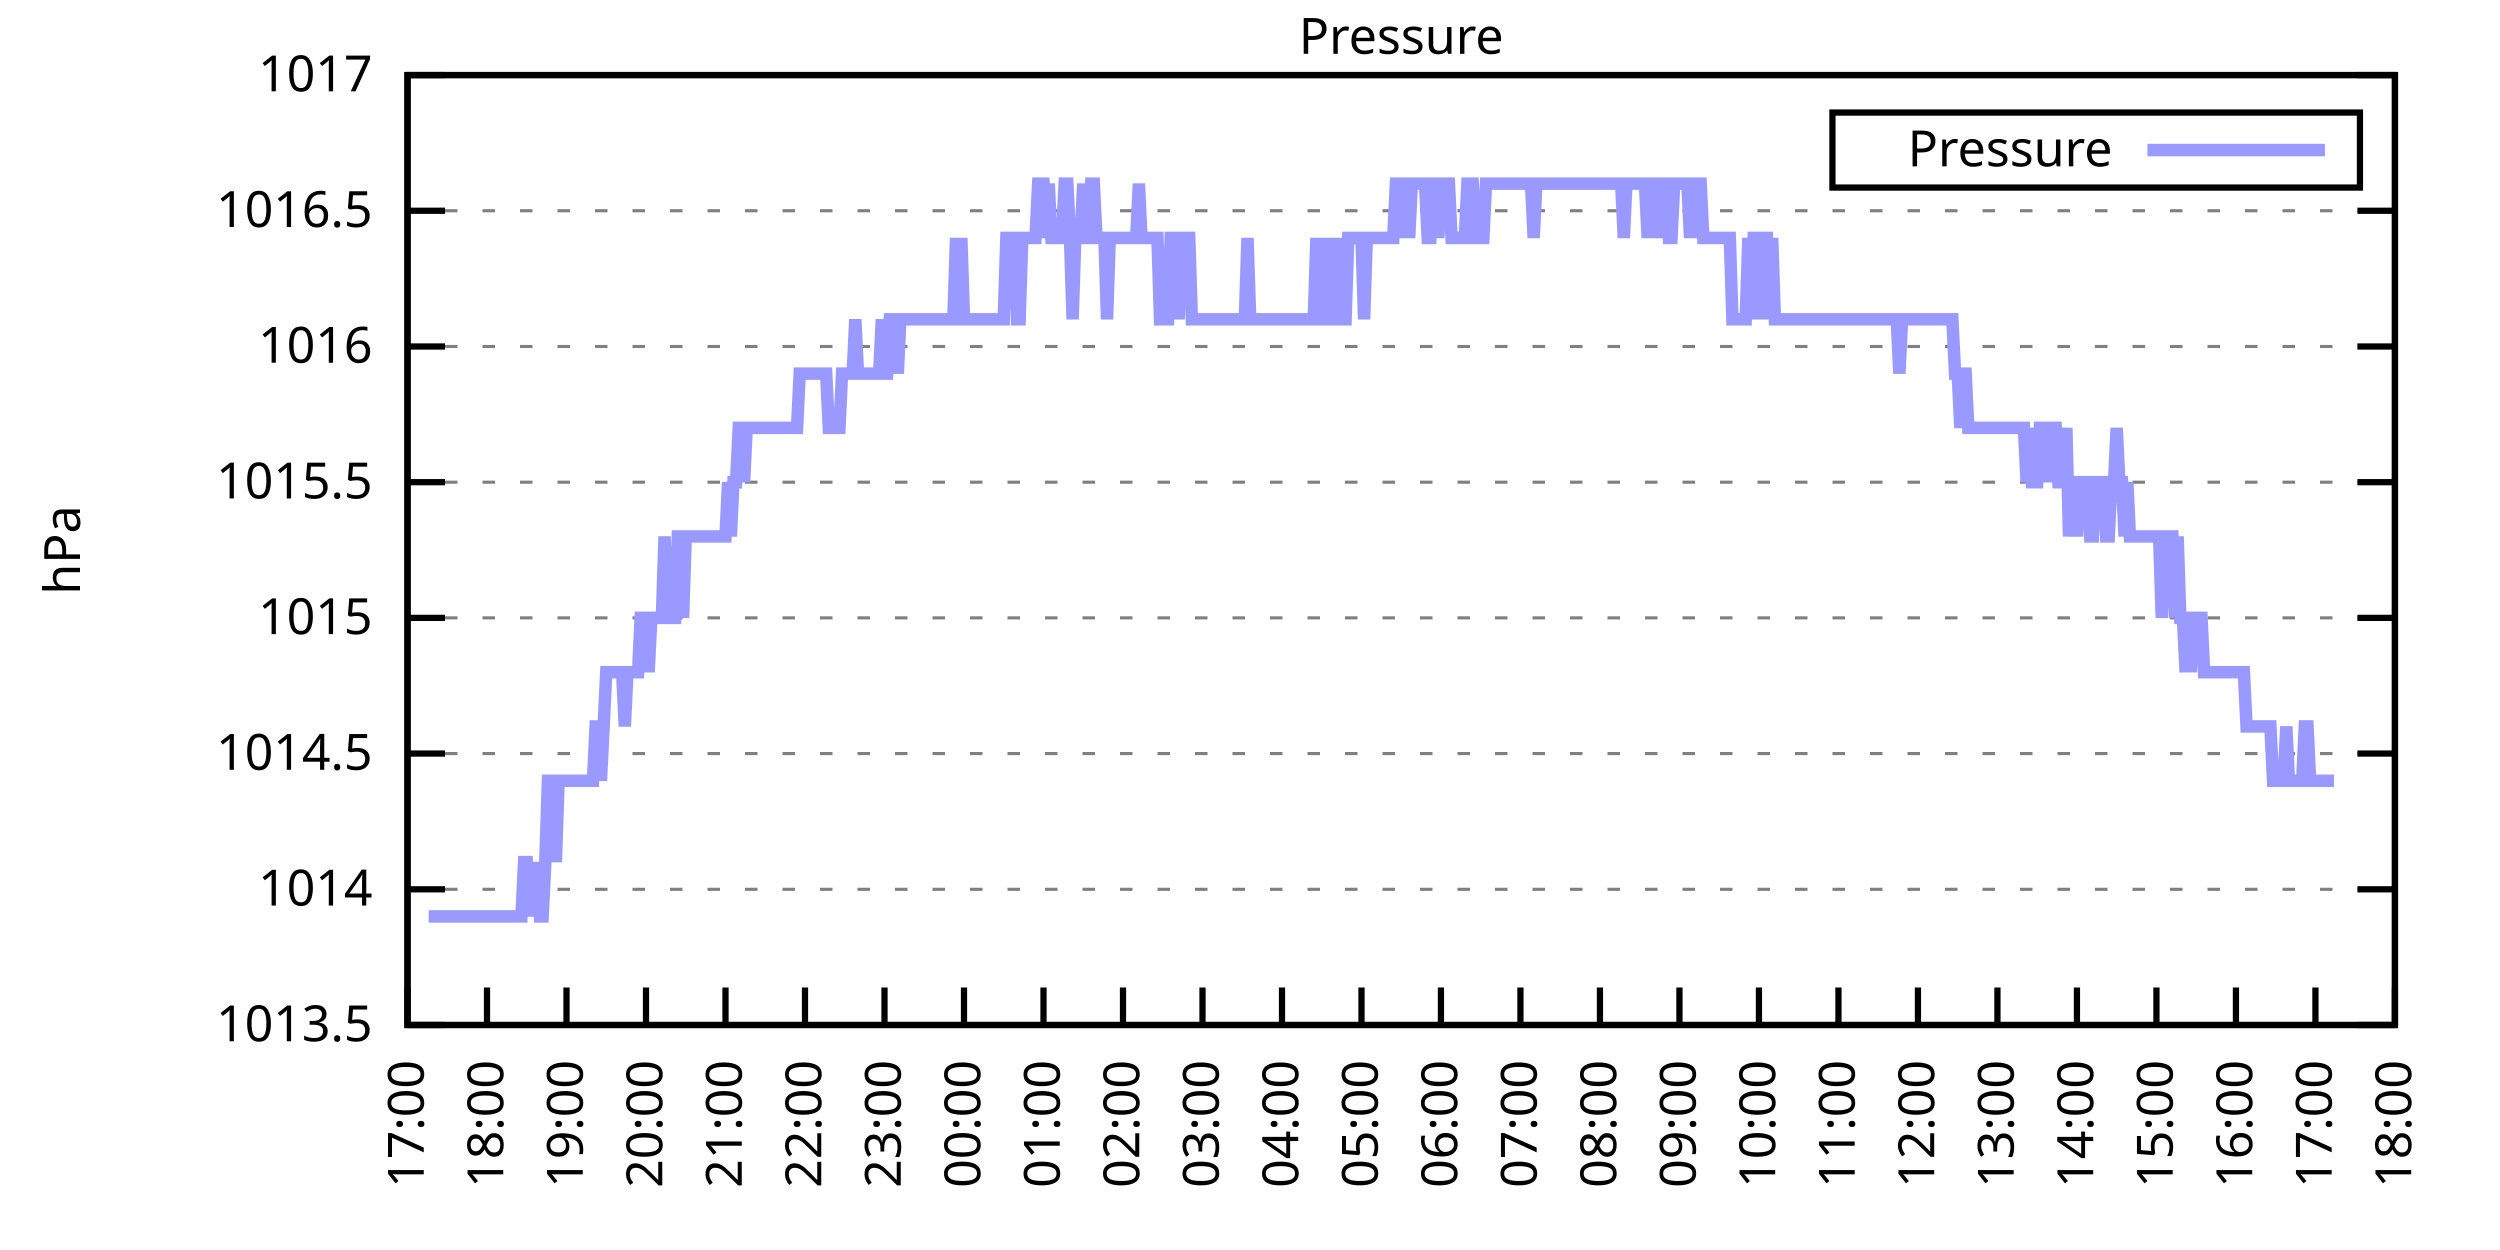
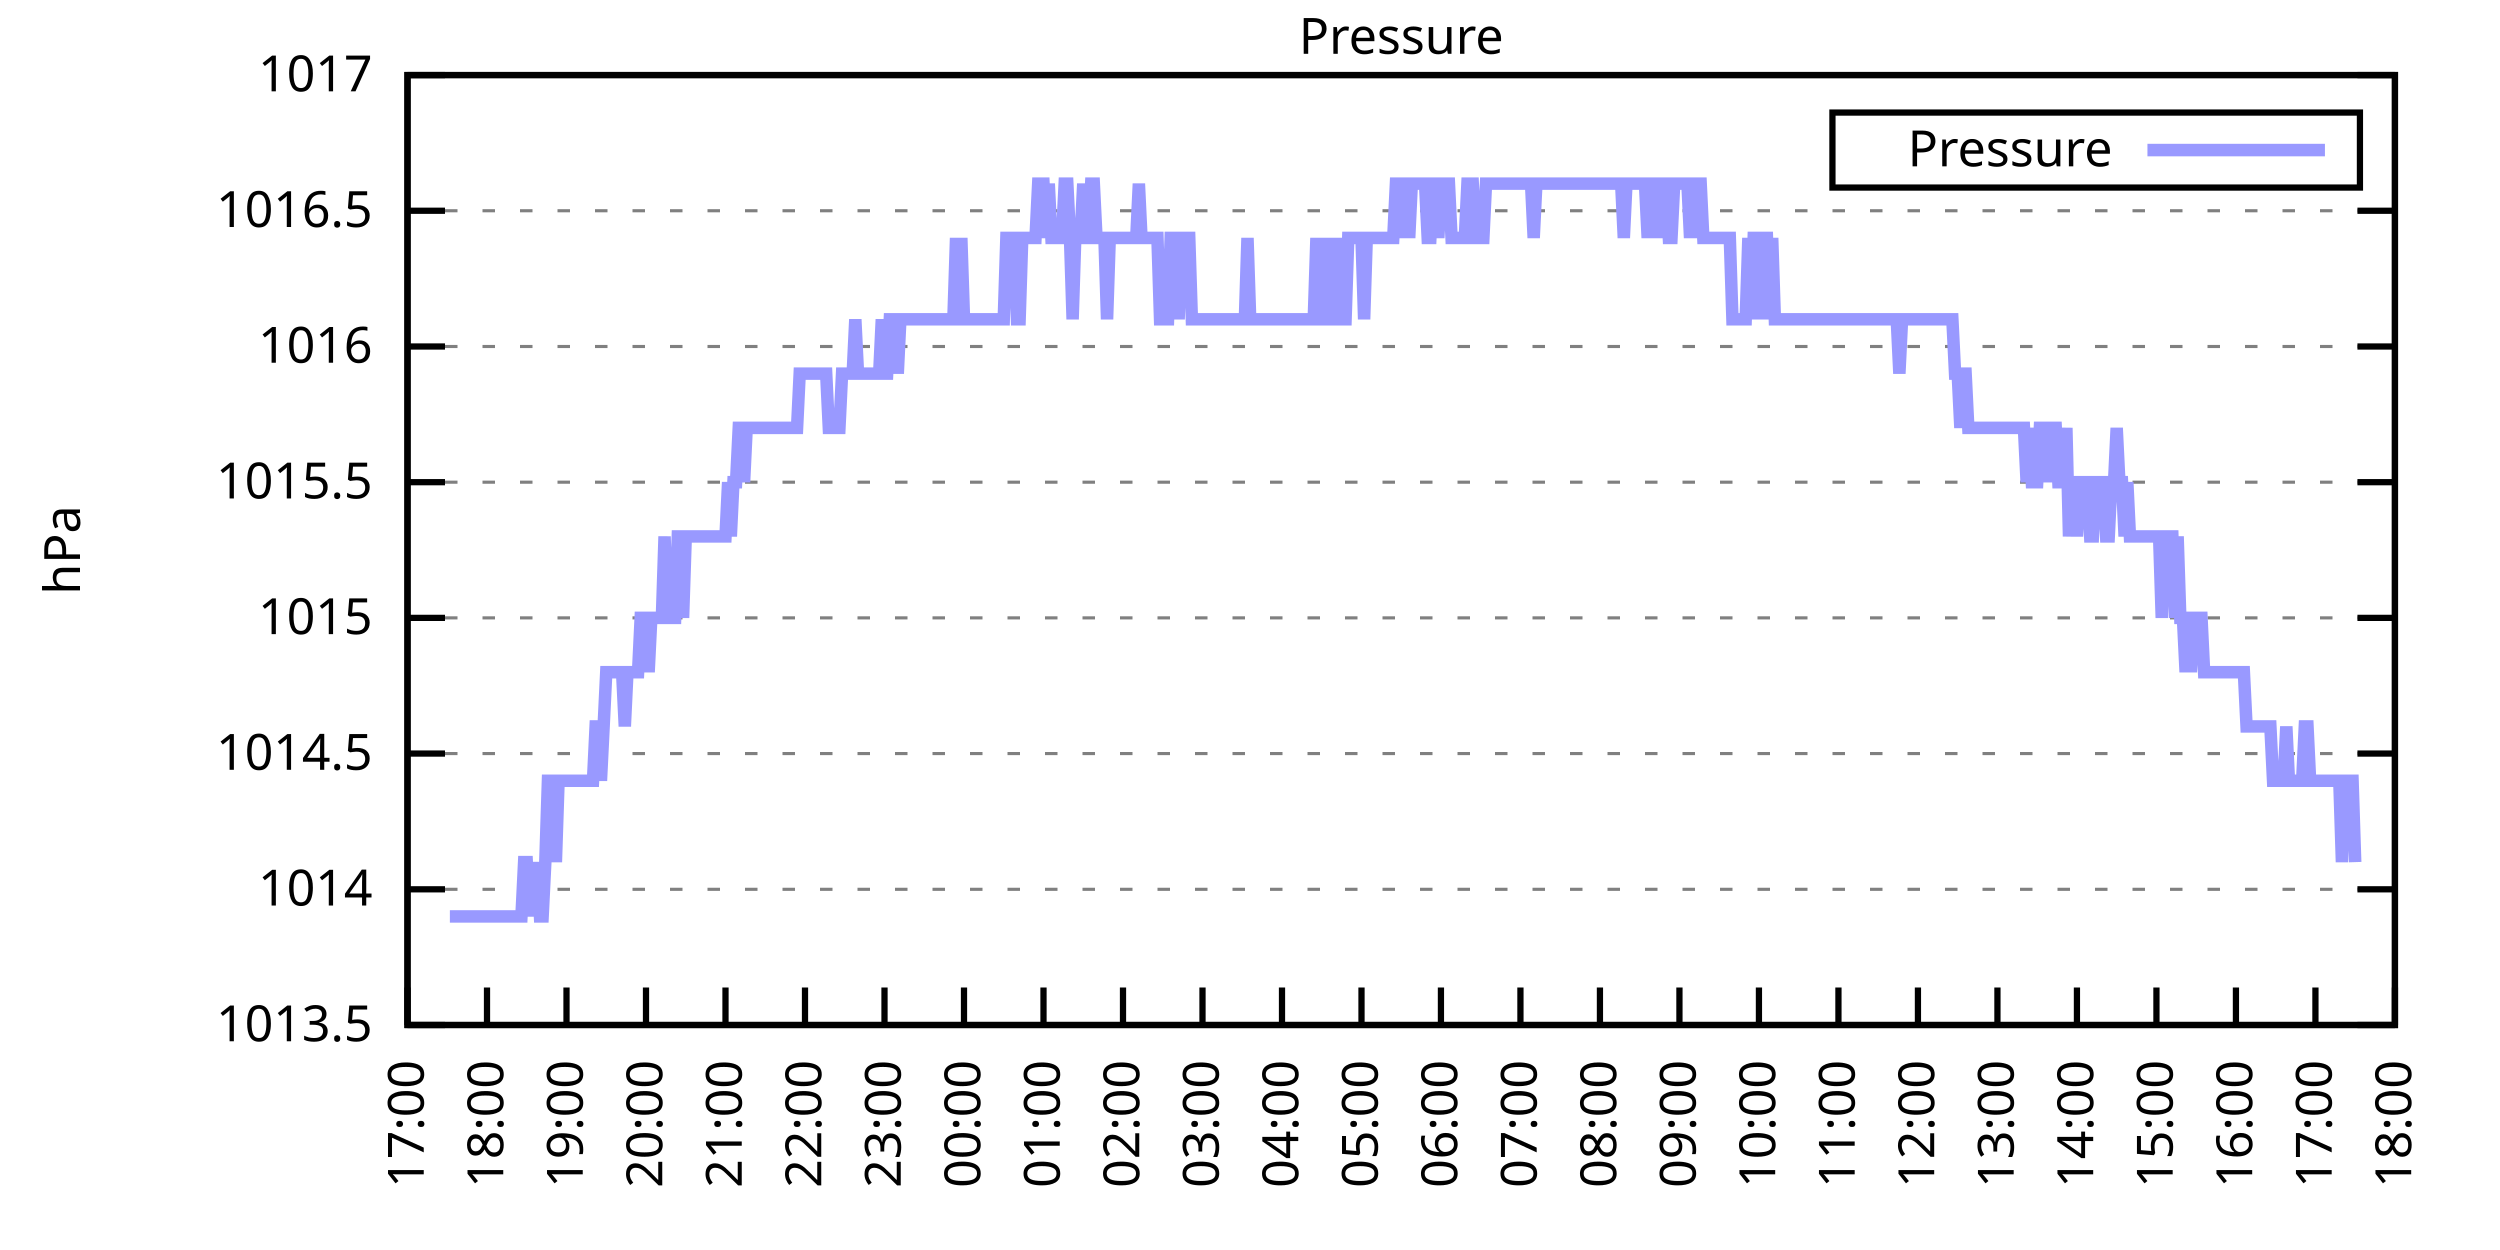
<svg xmlns="http://www.w3.org/2000/svg" xmlns:xlink="http://www.w3.org/1999/xlink" width="400" height="200" viewBox="0 0 400 200">
  <g id="gnuplot_canvas">
    <rect x="0" y="0" width="400" height="200" fill="none" />
    <defs>
      <circle id="gpDot" r="0.5" stroke-width="0.5" stroke="currentColor" />
      <path id="gpPt0" stroke-width="0.333" stroke="currentColor" d="M-1,0 h2 M0,-1 v2" />
      <path id="gpPt1" stroke-width="0.333" stroke="currentColor" d="M-1,-1 L1,1 M1,-1 L-1,1" />
      <path id="gpPt2" stroke-width="0.333" stroke="currentColor" d="M-1,0 L1,0 M0,-1 L0,1 M-1,-1 L1,1 M-1,1 L1,-1" />
      <rect id="gpPt3" stroke-width="0.333" stroke="currentColor" x="-1" y="-1" width="2" height="2" />
      <rect id="gpPt4" stroke-width="0.333" stroke="currentColor" fill="currentColor" x="-1" y="-1" width="2" height="2" />
      <circle id="gpPt5" stroke-width="0.333" stroke="currentColor" cx="0" cy="0" r="1" />
      <use xlink:href="#gpPt5" id="gpPt6" fill="currentColor" stroke="none" />
      <path id="gpPt7" stroke-width="0.333" stroke="currentColor" d="M0,-1.33 L-1.33,0.67 L1.33,0.67 z" />
      <use xlink:href="#gpPt7" id="gpPt8" fill="currentColor" stroke="none" />
      <use xlink:href="#gpPt7" id="gpPt9" stroke="currentColor" transform="rotate(180)" />
      <use xlink:href="#gpPt9" id="gpPt10" fill="currentColor" stroke="none" />
      <use xlink:href="#gpPt3" id="gpPt11" stroke="currentColor" transform="rotate(45)" />
      <use xlink:href="#gpPt11" id="gpPt12" fill="currentColor" stroke="none" />
      <path id="gpPt13" stroke-width="0.333" stroke="currentColor" d="M0,1.330 L1.265,0.411 L0.782,-1.067 L-0.782,-1.076 L-1.265,0.411 z" />
      <use xlink:href="#gpPt13" id="gpPt14" fill="currentColor" stroke="none" />
      <filter id="textbox" filterUnits="objectBoundingBox" x="0" y="0" height="1" width="1">
        <feFlood flood-color="white" flood-opacity="1" result="bgnd" />
        <feComposite in="SourceGraphic" in2="bgnd" operator="atop" />
      </filter>
      <filter id="greybox" filterUnits="objectBoundingBox" x="0" y="0" height="1" width="1">
        <feFlood flood-color="lightgrey" flood-opacity="1" result="grey" />
        <feComposite in="SourceGraphic" in2="grey" operator="atop" />
      </filter>
    </defs>
    <g fill="none" color="white" stroke="currentColor" stroke-width="1.00" stroke-linecap="butt" stroke-linejoin="miter">
</g>
    <g fill="none" color="black" stroke="currentColor" stroke-width="1.00" stroke-linecap="butt" stroke-linejoin="miter">
      <g stroke="none" shape-rendering="crispEdges">
        <polygon fill="rgb(255, 255, 255)" points="65.20,164.00 383.18,164.00 383.18,12.02 65.20,12.02 " />
      </g>
    </g>
    <g fill="none" color="black" stroke="currentColor" stroke-width="1.00" stroke-linecap="butt" stroke-linejoin="miter">
</g>
    <g fill="none" color="black" stroke="black" stroke-width="0.50" stroke-linecap="butt" stroke-linejoin="miter">
</g>
    <g fill="none" color="gray" stroke="currentColor" stroke-width="0.50" stroke-linecap="butt" stroke-linejoin="miter">
      <path stroke="gray" stroke-dasharray="2,4" class="gridline" d="M65.20,164.00 L383.19,164.00  " />
    </g>
    <g fill="none" color="gray" stroke="gray" stroke-width="1.00" stroke-linecap="butt" stroke-linejoin="miter">
</g>
    <g fill="none" color="black" stroke="currentColor" stroke-width="1.00" stroke-linecap="butt" stroke-linejoin="miter">
      <path stroke="black" d="M65.20,164.00 L71.20,164.00 M383.19,164.00 L377.19,164.00  " />
      <g transform="translate(59.60,166.60)" stroke="none" fill="black" font-family="Sans" font-size="8.00" text-anchor="end">
        <text>
          <tspan font-family="Sans"> 1013.5</tspan>
        </text>
      </g>
    </g>
    <g fill="none" color="black" stroke="currentColor" stroke-width="1.00" stroke-linecap="butt" stroke-linejoin="miter">
</g>
    <g fill="none" color="black" stroke="black" stroke-width="0.50" stroke-linecap="butt" stroke-linejoin="miter">
</g>
    <g fill="none" color="gray" stroke="currentColor" stroke-width="0.50" stroke-linecap="butt" stroke-linejoin="miter">
      <path stroke="gray" stroke-dasharray="2,4" class="gridline" d="M65.20,142.29 L383.19,142.29  " />
    </g>
    <g fill="none" color="gray" stroke="gray" stroke-width="1.00" stroke-linecap="butt" stroke-linejoin="miter">
</g>
    <g fill="none" color="black" stroke="currentColor" stroke-width="1.00" stroke-linecap="butt" stroke-linejoin="miter">
      <path stroke="black" d="M65.20,142.29 L71.20,142.29 M383.19,142.29 L377.19,142.29  " />
      <g transform="translate(59.60,144.89)" stroke="none" fill="black" font-family="Sans" font-size="8.00" text-anchor="end">
        <text>
          <tspan font-family="Sans"> 1014</tspan>
        </text>
      </g>
    </g>
    <g fill="none" color="black" stroke="currentColor" stroke-width="1.00" stroke-linecap="butt" stroke-linejoin="miter">
</g>
    <g fill="none" color="black" stroke="black" stroke-width="0.50" stroke-linecap="butt" stroke-linejoin="miter">
</g>
    <g fill="none" color="gray" stroke="currentColor" stroke-width="0.50" stroke-linecap="butt" stroke-linejoin="miter">
      <path stroke="gray" stroke-dasharray="2,4" class="gridline" d="M65.20,120.57 L383.19,120.57  " />
    </g>
    <g fill="none" color="gray" stroke="gray" stroke-width="1.00" stroke-linecap="butt" stroke-linejoin="miter">
</g>
    <g fill="none" color="black" stroke="currentColor" stroke-width="1.00" stroke-linecap="butt" stroke-linejoin="miter">
      <path stroke="black" d="M65.20,120.57 L71.20,120.57 M383.19,120.57 L377.19,120.57  " />
      <g transform="translate(59.60,123.17)" stroke="none" fill="black" font-family="Sans" font-size="8.00" text-anchor="end">
        <text>
          <tspan font-family="Sans"> 1014.5</tspan>
        </text>
      </g>
    </g>
    <g fill="none" color="black" stroke="currentColor" stroke-width="1.00" stroke-linecap="butt" stroke-linejoin="miter">
</g>
    <g fill="none" color="black" stroke="black" stroke-width="0.50" stroke-linecap="butt" stroke-linejoin="miter">
</g>
    <g fill="none" color="gray" stroke="currentColor" stroke-width="0.50" stroke-linecap="butt" stroke-linejoin="miter">
      <path stroke="gray" stroke-dasharray="2,4" class="gridline" d="M65.20,98.86 L383.19,98.86  " />
    </g>
    <g fill="none" color="gray" stroke="gray" stroke-width="1.00" stroke-linecap="butt" stroke-linejoin="miter">
</g>
    <g fill="none" color="black" stroke="currentColor" stroke-width="1.00" stroke-linecap="butt" stroke-linejoin="miter">
      <path stroke="black" d="M65.20,98.86 L71.20,98.86 M383.19,98.86 L377.19,98.86  " />
      <g transform="translate(59.60,101.46)" stroke="none" fill="black" font-family="Sans" font-size="8.00" text-anchor="end">
        <text>
          <tspan font-family="Sans"> 1015</tspan>
        </text>
      </g>
    </g>
    <g fill="none" color="black" stroke="currentColor" stroke-width="1.00" stroke-linecap="butt" stroke-linejoin="miter">
</g>
    <g fill="none" color="black" stroke="black" stroke-width="0.50" stroke-linecap="butt" stroke-linejoin="miter">
</g>
    <g fill="none" color="gray" stroke="currentColor" stroke-width="0.50" stroke-linecap="butt" stroke-linejoin="miter">
      <path stroke="gray" stroke-dasharray="2,4" class="gridline" d="M65.20,77.15 L383.19,77.15  " />
    </g>
    <g fill="none" color="gray" stroke="gray" stroke-width="1.00" stroke-linecap="butt" stroke-linejoin="miter">
</g>
    <g fill="none" color="black" stroke="currentColor" stroke-width="1.00" stroke-linecap="butt" stroke-linejoin="miter">
      <path stroke="black" d="M65.20,77.15 L71.20,77.15 M383.19,77.15 L377.19,77.15  " />
      <g transform="translate(59.60,79.75)" stroke="none" fill="black" font-family="Sans" font-size="8.00" text-anchor="end">
        <text>
          <tspan font-family="Sans"> 1015.5</tspan>
        </text>
      </g>
    </g>
    <g fill="none" color="black" stroke="currentColor" stroke-width="1.00" stroke-linecap="butt" stroke-linejoin="miter">
</g>
    <g fill="none" color="black" stroke="black" stroke-width="0.50" stroke-linecap="butt" stroke-linejoin="miter">
</g>
    <g fill="none" color="gray" stroke="currentColor" stroke-width="0.50" stroke-linecap="butt" stroke-linejoin="miter">
      <path stroke="gray" stroke-dasharray="2,4" class="gridline" d="M65.20,55.44 L383.19,55.44  " />
    </g>
    <g fill="none" color="gray" stroke="gray" stroke-width="1.00" stroke-linecap="butt" stroke-linejoin="miter">
</g>
    <g fill="none" color="black" stroke="currentColor" stroke-width="1.00" stroke-linecap="butt" stroke-linejoin="miter">
      <path stroke="black" d="M65.20,55.44 L71.20,55.44 M383.19,55.44 L377.19,55.44  " />
      <g transform="translate(59.60,58.04)" stroke="none" fill="black" font-family="Sans" font-size="8.00" text-anchor="end">
        <text>
          <tspan font-family="Sans"> 1016</tspan>
        </text>
      </g>
    </g>
    <g fill="none" color="black" stroke="currentColor" stroke-width="1.00" stroke-linecap="butt" stroke-linejoin="miter">
</g>
    <g fill="none" color="black" stroke="black" stroke-width="0.50" stroke-linecap="butt" stroke-linejoin="miter">
</g>
    <g fill="none" color="gray" stroke="currentColor" stroke-width="0.50" stroke-linecap="butt" stroke-linejoin="miter">
      <path stroke="gray" stroke-dasharray="2,4" class="gridline" d="M65.20,33.72 L383.19,33.72  " />
    </g>
    <g fill="none" color="gray" stroke="gray" stroke-width="1.00" stroke-linecap="butt" stroke-linejoin="miter">
</g>
    <g fill="none" color="black" stroke="currentColor" stroke-width="1.00" stroke-linecap="butt" stroke-linejoin="miter">
      <path stroke="black" d="M65.20,33.72 L71.20,33.72 M383.19,33.72 L377.19,33.72  " />
      <g transform="translate(59.60,36.32)" stroke="none" fill="black" font-family="Sans" font-size="8.00" text-anchor="end">
        <text>
          <tspan font-family="Sans"> 1016.5</tspan>
        </text>
      </g>
    </g>
    <g fill="none" color="black" stroke="currentColor" stroke-width="1.00" stroke-linecap="butt" stroke-linejoin="miter">
</g>
    <g fill="none" color="black" stroke="black" stroke-width="0.50" stroke-linecap="butt" stroke-linejoin="miter">
</g>
    <g fill="none" color="gray" stroke="currentColor" stroke-width="0.50" stroke-linecap="butt" stroke-linejoin="miter">
      <path stroke="gray" stroke-dasharray="2,4" class="gridline" d="M65.20,12.01 L383.19,12.01  " />
    </g>
    <g fill="none" color="gray" stroke="gray" stroke-width="1.00" stroke-linecap="butt" stroke-linejoin="miter">
</g>
    <g fill="none" color="black" stroke="currentColor" stroke-width="1.00" stroke-linecap="butt" stroke-linejoin="miter">
      <path stroke="black" d="M65.20,12.01 L71.20,12.01 M383.19,12.01 L377.19,12.01  " />
      <g transform="translate(59.60,14.61)" stroke="none" fill="black" font-family="Sans" font-size="8.00" text-anchor="end">
        <text>
          <tspan font-family="Sans"> 1017</tspan>
        </text>
      </g>
    </g>
    <g fill="none" color="black" stroke="currentColor" stroke-width="1.00" stroke-linecap="butt" stroke-linejoin="miter">
      <path stroke="black" d="M65.20,164.00 L65.20,158.00  " />
      <g transform="translate(67.80,169.60) rotate(270.00)" stroke="none" fill="black" font-family="Sans" font-size="8.00" text-anchor="end">
        <text>
          <tspan font-family="Sans">17:00</tspan>
        </text>
      </g>
    </g>
    <g fill="none" color="black" stroke="currentColor" stroke-width="1.00" stroke-linecap="butt" stroke-linejoin="miter">
      <path stroke="black" d="M77.92,164.00 L77.92,158.00  " />
      <g transform="translate(80.52,169.60) rotate(270.00)" stroke="none" fill="black" font-family="Sans" font-size="8.00" text-anchor="end">
        <text>
          <tspan font-family="Sans">18:00</tspan>
        </text>
      </g>
    </g>
    <g fill="none" color="black" stroke="currentColor" stroke-width="1.00" stroke-linecap="butt" stroke-linejoin="miter">
      <path stroke="black" d="M90.64,164.00 L90.64,158.00  " />
      <g transform="translate(93.24,169.60) rotate(270.00)" stroke="none" fill="black" font-family="Sans" font-size="8.00" text-anchor="end">
        <text>
          <tspan font-family="Sans">19:00</tspan>
        </text>
      </g>
    </g>
    <g fill="none" color="black" stroke="currentColor" stroke-width="1.00" stroke-linecap="butt" stroke-linejoin="miter">
      <path stroke="black" d="M103.36,164.00 L103.36,158.00  " />
      <g transform="translate(105.96,169.60) rotate(270.00)" stroke="none" fill="black" font-family="Sans" font-size="8.00" text-anchor="end">
        <text>
          <tspan font-family="Sans">20:00</tspan>
        </text>
      </g>
    </g>
    <g fill="none" color="black" stroke="currentColor" stroke-width="1.00" stroke-linecap="butt" stroke-linejoin="miter">
      <path stroke="black" d="M116.08,164.00 L116.08,158.00  " />
      <g transform="translate(118.68,169.60) rotate(270.00)" stroke="none" fill="black" font-family="Sans" font-size="8.00" text-anchor="end">
        <text>
          <tspan font-family="Sans">21:00</tspan>
        </text>
      </g>
    </g>
    <g fill="none" color="black" stroke="currentColor" stroke-width="1.00" stroke-linecap="butt" stroke-linejoin="miter">
      <path stroke="black" d="M128.80,164.00 L128.80,158.00  " />
      <g transform="translate(131.40,169.60) rotate(270.00)" stroke="none" fill="black" font-family="Sans" font-size="8.00" text-anchor="end">
        <text>
          <tspan font-family="Sans">22:00</tspan>
        </text>
      </g>
    </g>
    <g fill="none" color="black" stroke="currentColor" stroke-width="1.00" stroke-linecap="butt" stroke-linejoin="miter">
      <path stroke="black" d="M141.52,164.00 L141.52,158.00  " />
      <g transform="translate(144.12,169.60) rotate(270.00)" stroke="none" fill="black" font-family="Sans" font-size="8.00" text-anchor="end">
        <text>
          <tspan font-family="Sans">23:00</tspan>
        </text>
      </g>
    </g>
    <g fill="none" color="black" stroke="currentColor" stroke-width="1.00" stroke-linecap="butt" stroke-linejoin="miter">
      <path stroke="black" d="M154.24,164.00 L154.24,158.00  " />
      <g transform="translate(156.84,169.60) rotate(270.00)" stroke="none" fill="black" font-family="Sans" font-size="8.00" text-anchor="end">
        <text>
          <tspan font-family="Sans">00:00</tspan>
        </text>
      </g>
    </g>
    <g fill="none" color="black" stroke="currentColor" stroke-width="1.00" stroke-linecap="butt" stroke-linejoin="miter">
      <path stroke="black" d="M166.96,164.00 L166.96,158.00  " />
      <g transform="translate(169.56,169.60) rotate(270.00)" stroke="none" fill="black" font-family="Sans" font-size="8.00" text-anchor="end">
        <text>
          <tspan font-family="Sans">01:00</tspan>
        </text>
      </g>
    </g>
    <g fill="none" color="black" stroke="currentColor" stroke-width="1.00" stroke-linecap="butt" stroke-linejoin="miter">
      <path stroke="black" d="M179.68,164.00 L179.68,158.00  " />
      <g transform="translate(182.28,169.60) rotate(270.00)" stroke="none" fill="black" font-family="Sans" font-size="8.00" text-anchor="end">
        <text>
          <tspan font-family="Sans">02:00</tspan>
        </text>
      </g>
    </g>
    <g fill="none" color="black" stroke="currentColor" stroke-width="1.00" stroke-linecap="butt" stroke-linejoin="miter">
      <path stroke="black" d="M192.40,164.00 L192.40,158.00  " />
      <g transform="translate(195.00,169.60) rotate(270.00)" stroke="none" fill="black" font-family="Sans" font-size="8.00" text-anchor="end">
        <text>
          <tspan font-family="Sans">03:00</tspan>
        </text>
      </g>
    </g>
    <g fill="none" color="black" stroke="currentColor" stroke-width="1.00" stroke-linecap="butt" stroke-linejoin="miter">
      <path stroke="black" d="M205.12,164.00 L205.12,158.00  " />
      <g transform="translate(207.72,169.60) rotate(270.00)" stroke="none" fill="black" font-family="Sans" font-size="8.00" text-anchor="end">
        <text>
          <tspan font-family="Sans">04:00</tspan>
        </text>
      </g>
    </g>
    <g fill="none" color="black" stroke="currentColor" stroke-width="1.00" stroke-linecap="butt" stroke-linejoin="miter">
      <path stroke="black" d="M217.84,164.00 L217.84,158.00  " />
      <g transform="translate(220.44,169.60) rotate(270.00)" stroke="none" fill="black" font-family="Sans" font-size="8.00" text-anchor="end">
        <text>
          <tspan font-family="Sans">05:00</tspan>
        </text>
      </g>
    </g>
    <g fill="none" color="black" stroke="currentColor" stroke-width="1.00" stroke-linecap="butt" stroke-linejoin="miter">
      <path stroke="black" d="M230.55,164.00 L230.55,158.00  " />
      <g transform="translate(233.15,169.60) rotate(270.00)" stroke="none" fill="black" font-family="Sans" font-size="8.00" text-anchor="end">
        <text>
          <tspan font-family="Sans">06:00</tspan>
        </text>
      </g>
    </g>
    <g fill="none" color="black" stroke="currentColor" stroke-width="1.00" stroke-linecap="butt" stroke-linejoin="miter">
      <path stroke="black" d="M243.27,164.00 L243.27,158.00  " />
      <g transform="translate(245.87,169.60) rotate(270.00)" stroke="none" fill="black" font-family="Sans" font-size="8.00" text-anchor="end">
        <text>
          <tspan font-family="Sans">07:00</tspan>
        </text>
      </g>
    </g>
    <g fill="none" color="black" stroke="currentColor" stroke-width="1.00" stroke-linecap="butt" stroke-linejoin="miter">
      <path stroke="black" d="M255.99,164.00 L255.99,158.00  " />
      <g transform="translate(258.59,169.60) rotate(270.00)" stroke="none" fill="black" font-family="Sans" font-size="8.00" text-anchor="end">
        <text>
          <tspan font-family="Sans">08:00</tspan>
        </text>
      </g>
    </g>
    <g fill="none" color="black" stroke="currentColor" stroke-width="1.00" stroke-linecap="butt" stroke-linejoin="miter">
      <path stroke="black" d="M268.71,164.00 L268.71,158.00  " />
      <g transform="translate(271.31,169.60) rotate(270.00)" stroke="none" fill="black" font-family="Sans" font-size="8.00" text-anchor="end">
        <text>
          <tspan font-family="Sans">09:00</tspan>
        </text>
      </g>
    </g>
    <g fill="none" color="black" stroke="currentColor" stroke-width="1.00" stroke-linecap="butt" stroke-linejoin="miter">
      <path stroke="black" d="M281.43,164.00 L281.43,158.00  " />
      <g transform="translate(284.03,169.60) rotate(270.00)" stroke="none" fill="black" font-family="Sans" font-size="8.00" text-anchor="end">
        <text>
          <tspan font-family="Sans">10:00</tspan>
        </text>
      </g>
    </g>
    <g fill="none" color="black" stroke="currentColor" stroke-width="1.00" stroke-linecap="butt" stroke-linejoin="miter">
      <path stroke="black" d="M294.15,164.00 L294.15,158.00  " />
      <g transform="translate(296.75,169.60) rotate(270.00)" stroke="none" fill="black" font-family="Sans" font-size="8.00" text-anchor="end">
        <text>
          <tspan font-family="Sans">11:00</tspan>
        </text>
      </g>
    </g>
    <g fill="none" color="black" stroke="currentColor" stroke-width="1.00" stroke-linecap="butt" stroke-linejoin="miter">
      <path stroke="black" d="M306.87,164.00 L306.87,158.00  " />
      <g transform="translate(309.47,169.60) rotate(270.00)" stroke="none" fill="black" font-family="Sans" font-size="8.00" text-anchor="end">
        <text>
          <tspan font-family="Sans">12:00</tspan>
        </text>
      </g>
    </g>
    <g fill="none" color="black" stroke="currentColor" stroke-width="1.00" stroke-linecap="butt" stroke-linejoin="miter">
      <path stroke="black" d="M319.59,164.00 L319.59,158.00  " />
      <g transform="translate(322.19,169.60) rotate(270.00)" stroke="none" fill="black" font-family="Sans" font-size="8.00" text-anchor="end">
        <text>
          <tspan font-family="Sans">13:00</tspan>
        </text>
      </g>
    </g>
    <g fill="none" color="black" stroke="currentColor" stroke-width="1.00" stroke-linecap="butt" stroke-linejoin="miter">
      <path stroke="black" d="M332.31,164.00 L332.31,158.00  " />
      <g transform="translate(334.91,169.60) rotate(270.00)" stroke="none" fill="black" font-family="Sans" font-size="8.00" text-anchor="end">
        <text>
          <tspan font-family="Sans">14:00</tspan>
        </text>
      </g>
    </g>
    <g fill="none" color="black" stroke="currentColor" stroke-width="1.00" stroke-linecap="butt" stroke-linejoin="miter">
      <path stroke="black" d="M345.03,164.00 L345.03,158.00  " />
      <g transform="translate(347.63,169.60) rotate(270.00)" stroke="none" fill="black" font-family="Sans" font-size="8.00" text-anchor="end">
        <text>
          <tspan font-family="Sans">15:00</tspan>
        </text>
      </g>
    </g>
    <g fill="none" color="black" stroke="currentColor" stroke-width="1.00" stroke-linecap="butt" stroke-linejoin="miter">
      <path stroke="black" d="M357.75,164.00 L357.75,158.00  " />
      <g transform="translate(360.35,169.60) rotate(270.00)" stroke="none" fill="black" font-family="Sans" font-size="8.00" text-anchor="end">
        <text>
          <tspan font-family="Sans">16:00</tspan>
        </text>
      </g>
    </g>
    <g fill="none" color="black" stroke="currentColor" stroke-width="1.00" stroke-linecap="butt" stroke-linejoin="miter">
      <path stroke="black" d="M370.47,164.00 L370.47,158.00  " />
      <g transform="translate(373.07,169.60) rotate(270.00)" stroke="none" fill="black" font-family="Sans" font-size="8.00" text-anchor="end">
        <text>
          <tspan font-family="Sans">17:00</tspan>
        </text>
      </g>
    </g>
    <g fill="none" color="black" stroke="currentColor" stroke-width="1.00" stroke-linecap="butt" stroke-linejoin="miter">
      <path stroke="black" d="M383.19,164.00 L383.19,158.00  " />
      <g transform="translate(385.79,169.60) rotate(270.00)" stroke="none" fill="black" font-family="Sans" font-size="8.00" text-anchor="end">
        <text>
          <tspan font-family="Sans">18:00</tspan>
        </text>
      </g>
    </g>
    <g fill="none" color="black" stroke="currentColor" stroke-width="1.00" stroke-linecap="butt" stroke-linejoin="miter">
</g>
    <g fill="none" color="black" stroke="currentColor" stroke-width="1.00" stroke-linecap="butt" stroke-linejoin="miter">
      <path stroke="black" d="M65.20,12.01 L65.20,164.00 L383.19,164.00 L383.19,12.01 L65.20,12.01 Z  " />
    </g>
    <g fill="none" color="black" stroke="currentColor" stroke-width="1.00" stroke-linecap="butt" stroke-linejoin="miter">
</g>
    <g fill="none" color="black" stroke="currentColor" stroke-width="1.00" stroke-linecap="butt" stroke-linejoin="miter">
      <path stroke="black" d="M293.19,30.01 L293.19,18.01 L377.59,18.01 L377.59,30.01 L293.19,30.01 Z  " />
    </g>
    <g id="Pressure_plot_1">
      <g fill="none" color="white" stroke="black" stroke-width="2.00" stroke-linecap="butt" stroke-linejoin="miter">
</g>
      <g fill="none" color="black" stroke="currentColor" stroke-width="2.00" stroke-linecap="butt" stroke-linejoin="miter">
        <g transform="translate(337.99,26.61)" stroke="none" fill="black" font-family="Sans" font-size="8.00" text-anchor="end">
          <text>
            <tspan font-family="Sans">Pressure</tspan>
          </text>
        </g>
      </g>
      <g fill="none" color="black" stroke="currentColor" stroke-width="2.00" stroke-linecap="butt" stroke-linejoin="miter">
-         <path stroke="rgb(153, 153, 255)" d="M343.59,24.01 L371.99,24.01 M68.59,146.63 L69.02,146.63 L69.44,146.63 L69.86,146.63 L70.29,146.63 L70.71,146.63   L71.14,146.63 L71.56,146.63 L71.98,146.63 L72.41,146.63 L72.83,146.63 L73.26,146.63 L73.68,146.63 L74.10,146.63   L74.53,146.63 L74.95,146.63 L75.38,146.63 L75.80,146.63 L76.22,146.63 L76.65,146.63 L77.07,146.63 L77.50,146.63   L77.92,146.63 L78.34,146.63 L78.77,146.63 L79.19,146.63 L79.62,146.63 L80.04,146.63 L80.46,146.63 L80.89,146.63   L81.31,146.63 L81.74,146.63 L82.16,146.63 L82.58,146.63 L83.01,146.63 L83.43,146.63 L83.86,137.94 L84.28,137.94   L84.70,146.63 L85.13,137.94 L85.55,146.63 L85.98,137.94 L86.40,146.63 L86.82,146.63 L87.25,137.94 L87.67,124.92   L88.10,124.92 L88.52,124.92 L88.94,137.94 L89.37,124.92 L89.79,124.92 L90.22,124.92 L90.64,124.92 L91.06,124.92   L91.49,124.92 L91.91,124.92 L92.34,124.92 L92.76,124.92 L93.18,124.92 L93.61,124.92 L94.03,124.92 L94.46,124.92   L94.88,124.92 L95.30,116.23 L95.73,116.23 L96.15,124.92 L96.58,116.23 L97.00,107.55 L97.42,107.55 L97.85,107.55   L98.27,107.55 L98.69,107.55 L99.12,107.55 L99.54,107.55 L99.97,116.23 L100.39,107.55 L100.81,107.55 L101.24,107.55   L101.66,107.55 L102.09,107.55 L102.51,98.86 L102.93,98.86 L103.36,98.86 L103.78,107.55 L104.21,98.86 L104.63,98.86   L105.05,98.86 L105.48,98.86 L105.90,98.86 L106.33,85.83 L106.75,98.86 L107.17,98.86 L107.60,98.86 L108.02,98.86   L108.45,85.83 L108.87,85.83 L109.29,98.86 L109.72,85.83 L110.14,85.83 L110.57,85.83 L110.99,85.83 L111.41,85.83   L111.84,85.83 L112.26,85.83 L112.69,85.83 L113.11,85.83 L113.53,85.83 L113.96,85.83 L114.38,85.83 L114.81,85.83   L115.23,85.83 L115.65,85.83 L116.08,85.83 L116.50,77.15 L116.93,85.83 L117.35,77.15 L117.77,77.15 L118.20,68.46   L118.62,68.46 L119.05,77.15 L119.47,68.46 L119.89,68.46 L120.32,68.46 L120.74,68.46 L121.17,68.46 L121.59,68.46   L122.01,68.46 L122.44,68.46 L122.86,68.46 L123.29,68.46 L123.71,68.46 L124.13,68.46 L124.56,68.46 L124.98,68.46   L125.41,68.46 L125.83,68.46 L126.25,68.46 L126.68,68.46 L127.10,68.46 L127.53,68.46 L127.95,59.78 L128.37,59.78   L128.80,59.78 L129.22,59.78 L129.65,59.78 L130.07,59.78 L130.49,59.78 L130.92,59.78 L131.34,59.78 L131.77,59.78   L132.19,59.78 L132.61,68.46 L133.04,68.46 L133.46,68.46 L133.89,68.46 L134.31,68.46 L134.73,59.78 L135.16,59.78   L135.58,59.78 L136.01,59.78 L136.43,59.78 L136.85,51.09 L137.28,59.78 L137.70,59.78 L138.13,59.78 L138.55,59.78   L138.97,59.78 L139.40,59.78 L139.82,59.78 L140.25,59.78 L140.67,59.78 L141.09,51.09 L141.52,59.78 L141.94,59.78   L142.37,51.09 L142.79,51.09 L143.21,51.09 L143.64,59.78 L144.06,51.09 L144.49,51.09 L144.91,51.09 L145.33,51.09   L145.76,51.09 L146.18,51.09 L146.61,51.09 L147.03,51.09 L147.45,51.09 L147.88,51.09 L148.30,51.09 L148.73,51.09   L149.15,51.09 L149.57,51.09 L150.00,51.09 L150.42,51.09 L150.85,51.09 L151.27,51.09 L151.69,51.09 L152.12,51.09   L152.54,51.09 L152.97,38.07 L153.39,51.09 L153.81,38.07 L154.24,51.09 L154.66,51.09 L155.09,51.09 L155.51,51.09   L155.93,51.09 L156.36,51.09 L156.78,51.09 L157.21,51.09 L157.63,51.09 L158.05,51.09 L158.48,51.09 L158.90,51.09   L159.33,51.09 L159.75,51.09 L160.17,51.09 L160.60,51.09 L161.02,38.07 L161.44,38.07 L161.87,38.07 L162.29,38.07   L162.72,51.09 L163.14,51.09 L163.56,38.07 L163.99,38.07 L164.41,38.07 L164.84,38.07 L165.26,38.07 L165.68,38.07   L166.11,29.38 L166.53,29.38 L166.96,29.38 L167.38,38.07 L167.80,29.38 L168.23,38.07 L168.65,38.07 L169.08,38.07   L169.50,38.07 L169.92,38.07 L170.35,29.38 L170.77,29.38 L171.20,38.07 L171.62,51.09 L172.04,38.07 L172.47,38.07   L172.89,38.07 L173.32,29.38 L173.74,38.07 L174.16,38.07 L174.59,29.38 L175.01,29.38 L175.44,38.07 L175.86,38.07   L176.28,38.07 L176.71,38.07 L177.13,51.09 L177.56,38.07 L177.98,38.07 L178.40,38.07 L178.83,38.07 L179.25,38.07   L179.68,38.07 L180.10,38.07 L180.52,38.07 L180.95,38.07 L181.37,38.07 L181.80,38.07 L182.22,29.38 L182.64,38.07   L183.07,38.07 L183.49,38.07 L183.92,38.07 L184.34,38.07 L184.76,38.07 L185.19,38.07 L185.61,51.09 L186.04,51.09   L186.46,51.09 L186.88,51.09 L187.31,38.07 L187.73,38.07 L188.16,38.07 L188.58,51.09 L189.00,38.07 L189.43,38.07   L189.85,38.07 L190.28,38.07 L190.70,51.09 L191.12,51.09 L191.55,51.09 L191.97,51.09 L192.40,51.09 L192.82,51.09   L193.24,51.09 L193.67,51.09 L194.09,51.09 L194.52,51.09 L194.94,51.09 L195.36,51.09 L195.79,51.09 L196.21,51.09   L196.64,51.09 L197.06,51.09 L197.48,51.09 L197.91,51.09 L198.33,51.09 L198.76,51.09 L199.18,51.09 L199.60,38.07   L200.03,51.09 L200.45,51.09 L200.88,51.09 L201.30,51.09 L201.72,51.09 L202.15,51.09 L202.57,51.09 L203.00,51.09   L203.42,51.09 L203.84,51.09 L204.27,51.09 L204.69,51.09 L205.12,51.09 L205.54,51.09 L205.96,51.09 L206.39,51.09   L206.81,51.09 L207.24,51.09 L207.66,51.09 L208.08,51.09 L208.51,51.09 L208.93,51.09 L209.36,51.09 L209.78,51.09   L210.20,51.09 L210.63,38.07 L211.05,51.09 L211.48,51.09 L211.90,51.09 L212.32,38.07 L212.75,51.09 L213.17,51.09   L213.60,38.07 L214.02,51.09 L214.44,38.07 L214.87,51.09 L215.29,51.09 L215.72,38.07 L216.14,38.07 L216.56,38.07   L216.99,38.07 L217.41,38.07 L217.84,38.07 L218.26,51.09 L218.68,38.07 L219.11,38.07 L219.53,38.07 L219.96,38.07   L220.38,38.07 L220.80,38.07 L221.23,38.07 L221.65,38.07 L222.08,38.07 L222.50,38.07 L222.92,38.07 L223.35,29.38   L223.77,29.38 L224.20,38.07 L224.62,29.38 L225.04,29.38 L225.47,38.07 L225.89,29.38 L226.31,29.38 L226.74,29.38   L227.16,29.38 L227.59,29.38 L228.01,29.38 L228.43,38.07 L228.86,38.07 L229.28,29.38 L229.71,29.38 L230.13,38.07   L230.55,29.38 L230.98,29.38 L231.40,29.38 L231.83,29.38 L232.25,38.07 L232.67,38.07 L233.10,38.07 L233.52,38.07   L233.95,38.07 L234.37,38.07 L234.79,29.38 L235.22,29.38 L235.64,29.38 L236.07,38.07 L236.49,38.07 L236.91,38.07   L237.34,38.07 L237.76,29.38 L238.19,29.38 L238.61,29.38 L239.03,29.38 L239.46,29.38 L239.88,29.38 L240.31,29.38   L240.73,29.38 L241.15,29.38 L241.58,29.38 L242.00,29.38 L242.43,29.38 L242.85,29.38 L243.27,29.38 L243.70,29.38   L244.12,29.38 L244.55,29.38 L244.97,29.38 L245.39,38.07 L245.82,29.38 L246.24,29.38 L246.67,29.38 L247.09,29.38   L247.51,29.38 L247.94,29.38 L248.36,29.38 L248.79,29.38 L249.21,29.38 L249.63,29.38 L250.06,29.38 L250.48,29.38   L250.91,29.38 L251.33,29.38 L251.75,29.38 L252.18,29.38 L252.60,29.38 L253.03,29.38 L253.45,29.38 L253.87,29.38   L254.30,29.38 L254.72,29.38 L255.15,29.38 L255.57,29.38 L255.99,29.38 L256.42,29.38 L256.84,29.38 L257.27,29.38   L257.69,29.38 L258.11,29.38 L258.54,29.38 L258.96,29.38 L259.39,29.38 L259.81,38.07 L260.23,29.38 L260.66,29.38   L261.08,29.38 L261.51,29.38 L261.93,29.38 L262.35,29.38 L262.78,29.38 L263.20,29.38 L263.63,38.07 L264.05,29.38   L264.47,29.38 L264.90,29.38 L265.32,38.07 L265.75,29.38 L266.17,29.38 L266.59,29.38 L267.02,38.07 L267.44,38.07   L267.87,29.38 L268.29,29.38 L268.71,29.38 L269.14,29.38 L269.56,29.38 L269.99,29.38 L270.41,38.07 L270.83,29.38   L271.26,38.07 L271.68,29.38 L272.11,29.38 L272.53,38.07 L272.95,38.07 L273.38,38.07 L273.80,38.07 L274.23,38.07   L274.65,38.07 L275.07,38.07 L275.50,38.07 L275.92,38.07 L276.35,38.07 L276.77,38.07 L277.19,51.09 L277.62,51.09   L278.04,51.09 L278.47,51.09 L278.89,51.09 L279.31,51.09 L279.74,38.07 L280.16,51.09 L280.59,38.07 L281.01,38.07   L281.43,51.09 L281.86,38.07 L282.28,38.07 L282.71,38.07 L283.13,51.09 L283.55,38.07 L283.98,51.09 L284.40,51.09   L284.83,51.09 L285.25,51.09 L285.67,51.09 L286.10,51.09 L286.52,51.09 L286.95,51.09 L287.37,51.09 L287.79,51.09   L288.22,51.09 L288.64,51.09 L289.06,51.09 L289.49,51.09 L289.91,51.09 L290.34,51.09 L290.76,51.09 L291.18,51.09   L291.61,51.09 L292.03,51.09 L292.46,51.09 L292.88,51.09 L293.30,51.09 L293.73,51.09 L294.15,51.09 L294.58,51.09   L295.00,51.09 L295.42,51.09 L295.85,51.09 L296.27,51.09 L296.70,51.09 L297.12,51.09 L297.54,51.09 L297.97,51.09   L298.39,51.09 L298.82,51.09 L299.24,51.09 L299.66,51.09 L300.09,51.09 L300.51,51.09 L300.94,51.09 L301.36,51.09   L301.78,51.09 L302.21,51.09 L302.63,51.09 L303.06,51.09 L303.48,51.09 L303.90,59.78 L304.33,51.09 L304.75,51.09   L305.18,51.09 L305.60,51.09 L306.02,51.09 L306.45,51.09 L306.87,51.09 L307.30,51.09 L307.72,51.09 L308.14,51.09   L308.57,51.09 L308.99,51.09 L309.42,51.09 L309.84,51.09 L310.26,51.09 L310.69,51.09 L311.11,51.09 L311.54,51.09   L311.96,51.09 L312.38,51.09 L312.81,59.78 L313.23,59.78 L313.66,68.46 L314.08,59.78 L314.50,59.78 L314.93,68.46   L315.35,68.46 L315.78,68.46 L316.20,68.46 L316.62,68.46 L317.05,68.46 L317.47,68.46 L317.90,68.46 L318.32,68.46   L318.74,68.46 L319.17,68.46 L319.59,68.46 L320.02,68.46 L320.44,68.46 L320.86,68.46 L321.29,68.46 L321.71,68.46   L322.14,68.46 L322.56,68.46 L322.98,68.46 L323.41,68.46 L323.83,68.46 L324.26,77.15 L324.68,68.46 L325.10,77.15   L325.53,77.15 L325.95,77.15 L326.38,68.46 L326.80,68.46 L327.22,68.46 L327.65,77.15 L328.07,68.46 L328.50,68.46   L328.92,68.46 L329.34,77.15 L329.77,77.15 L330.19,77.15 L330.62,68.46 L331.04,85.83 L331.46,77.15 L331.89,77.15   L332.31,85.83 L332.74,77.15 L333.16,77.15 L333.58,77.15 L334.01,77.15 L334.43,85.83 L334.86,85.83 L335.28,77.15   L335.70,77.15 L336.13,77.15 L336.55,77.15 L336.98,85.83 L337.40,85.83 L337.82,77.15 L338.25,77.15 L338.67,68.46   L339.10,77.15 L339.52,77.15 L339.94,85.83 L340.37,77.15 L340.79,85.83 L341.22,85.83 L341.64,85.83 L342.06,85.83   L342.49,85.83 L342.91,85.83 L343.34,85.83 L343.76,85.83 L344.18,85.83 L344.61,85.83 L345.03,85.83 L345.46,85.83   L345.88,98.86 L346.30,85.83 L346.73,85.83 L347.15,85.83 L347.58,85.83 L348.00,98.86 L348.42,85.83 L348.85,98.86   L349.27,98.86 L349.70,107.55 L350.12,98.86 L350.54,107.55 L350.97,98.86 L351.39,98.86 L351.81,98.86 L352.24,98.86   L352.66,107.55 L353.09,107.55 L353.51,107.55 L353.93,107.55 L354.36,107.55 L354.78,107.55 L355.21,107.55 L355.63,107.55   L356.05,107.55 L356.48,107.55 L356.90,107.55 L357.33,107.55 L357.75,107.55 L358.17,107.55 L358.60,107.55 L359.02,107.55   L359.45,116.23 L359.87,116.23 L360.29,116.23 L360.72,116.23 L361.14,116.23 L361.57,116.23 L361.99,116.23 L362.41,116.23   L362.84,116.23 L363.26,116.23 L363.69,124.92 L364.11,124.92 L364.53,124.92 L364.96,124.92 L365.38,124.92 L365.81,116.23   L366.23,124.92 L366.65,124.92 L367.08,124.92 L367.50,124.92 L367.93,124.92 L368.35,124.92 L368.77,116.23 L369.20,116.23   L369.62,124.92 L370.05,124.92 L370.47,124.92 L370.89,124.92 L371.32,124.92 L371.74,124.92 L372.17,124.92 L372.59,124.92   L373.01,124.92 L373.44,124.92  " />
+         <path stroke="rgb(153, 153, 255)" d="M343.59,24.01 L371.99,24.01 M71.98,146.63 L72.41,146.63 L72.83,146.63 L73.26,146.63 L73.68,146.63 L74.10,146.63   L74.53,146.63 L74.95,146.63 L75.38,146.63 L75.80,146.63 L76.22,146.63 L76.65,146.63 L77.07,146.63 L77.50,146.63   L77.92,146.63 L78.34,146.63 L78.77,146.63 L79.19,146.63 L79.62,146.63 L80.04,146.63 L80.46,146.63 L80.89,146.63   L81.31,146.63 L81.74,146.63 L82.16,146.63 L82.58,146.63 L83.01,146.63 L83.43,146.63 L83.86,137.94 L84.28,137.94   L84.70,146.63 L85.13,137.94 L85.55,146.63 L85.98,137.94 L86.40,146.63 L86.82,146.63 L87.25,137.94 L87.67,124.92   L88.10,124.92 L88.52,124.92 L88.94,137.94 L89.37,124.92 L89.79,124.92 L90.22,124.92 L90.64,124.92 L91.06,124.92   L91.49,124.92 L91.91,124.92 L92.34,124.92 L92.76,124.92 L93.18,124.92 L93.61,124.92 L94.03,124.92 L94.46,124.92   L94.88,124.92 L95.30,116.23 L95.73,116.23 L96.15,124.92 L96.58,116.23 L97.00,107.55 L97.42,107.55 L97.85,107.55   L98.27,107.55 L98.69,107.55 L99.12,107.55 L99.54,107.55 L99.97,116.23 L100.39,107.55 L100.81,107.55 L101.24,107.55   L101.66,107.55 L102.09,107.55 L102.51,98.86 L102.93,98.86 L103.36,98.86 L103.78,107.55 L104.21,98.86 L104.63,98.86   L105.05,98.86 L105.48,98.86 L105.90,98.86 L106.33,85.83 L106.75,98.86 L107.17,98.86 L107.60,98.86 L108.02,98.86   L108.45,85.83 L108.87,85.83 L109.29,98.86 L109.72,85.83 L110.14,85.83 L110.57,85.83 L110.99,85.83 L111.41,85.83   L111.84,85.83 L112.26,85.83 L112.69,85.83 L113.11,85.83 L113.53,85.83 L113.96,85.83 L114.38,85.83 L114.81,85.83   L115.23,85.83 L115.65,85.83 L116.08,85.83 L116.50,77.15 L116.93,85.83 L117.35,77.15 L117.77,77.15 L118.20,68.46   L118.62,68.46 L119.05,77.15 L119.47,68.46 L119.89,68.46 L120.32,68.46 L120.74,68.46 L121.17,68.46 L121.59,68.46   L122.01,68.46 L122.44,68.46 L122.86,68.46 L123.29,68.46 L123.71,68.46 L124.13,68.46 L124.56,68.46 L124.98,68.46   L125.41,68.46 L125.83,68.46 L126.25,68.46 L126.68,68.46 L127.10,68.46 L127.53,68.46 L127.95,59.78 L128.37,59.78   L128.80,59.78 L129.22,59.78 L129.65,59.78 L130.07,59.78 L130.49,59.78 L130.92,59.78 L131.34,59.78 L131.77,59.78   L132.19,59.78 L132.61,68.46 L133.04,68.46 L133.46,68.46 L133.89,68.46 L134.31,68.46 L134.73,59.78 L135.16,59.78   L135.58,59.78 L136.01,59.78 L136.43,59.78 L136.85,51.09 L137.28,59.78 L137.70,59.78 L138.13,59.78 L138.55,59.78   L138.97,59.78 L139.40,59.78 L139.82,59.78 L140.25,59.78 L140.67,59.78 L141.09,51.09 L141.52,59.78 L141.94,59.78   L142.37,51.09 L142.79,51.09 L143.21,51.09 L143.64,59.78 L144.06,51.09 L144.49,51.09 L144.91,51.09 L145.33,51.09   L145.76,51.09 L146.18,51.09 L146.61,51.09 L147.03,51.09 L147.45,51.09 L147.88,51.09 L148.30,51.09 L148.73,51.09   L149.15,51.09 L149.57,51.09 L150.00,51.09 L150.42,51.09 L150.85,51.09 L151.27,51.09 L151.69,51.09 L152.12,51.09   L152.54,51.09 L152.97,38.07 L153.39,51.09 L153.81,38.07 L154.24,51.09 L154.66,51.09 L155.09,51.09 L155.51,51.09   L155.93,51.09 L156.36,51.09 L156.78,51.09 L157.21,51.09 L157.63,51.09 L158.05,51.09 L158.48,51.09 L158.90,51.09   L159.33,51.09 L159.75,51.09 L160.17,51.09 L160.60,51.09 L161.02,38.07 L161.44,38.07 L161.87,38.07 L162.29,38.07   L162.72,51.09 L163.14,51.09 L163.56,38.07 L163.99,38.07 L164.41,38.07 L164.84,38.07 L165.26,38.07 L165.68,38.07   L166.11,29.38 L166.53,29.38 L166.96,29.38 L167.38,38.07 L167.80,29.38 L168.23,38.07 L168.65,38.07 L169.08,38.07   L169.50,38.07 L169.92,38.07 L170.35,29.38 L170.77,29.38 L171.20,38.07 L171.62,51.09 L172.04,38.07 L172.47,38.07   L172.89,38.07 L173.32,29.38 L173.74,38.07 L174.16,38.07 L174.59,29.38 L175.01,29.38 L175.44,38.07 L175.86,38.07   L176.28,38.07 L176.71,38.07 L177.13,51.09 L177.56,38.07 L177.98,38.07 L178.40,38.07 L178.83,38.07 L179.25,38.07   L179.68,38.07 L180.10,38.07 L180.52,38.07 L180.95,38.07 L181.37,38.07 L181.80,38.07 L182.22,29.38 L182.64,38.07   L183.07,38.07 L183.49,38.07 L183.92,38.07 L184.34,38.07 L184.76,38.07 L185.19,38.07 L185.61,51.09 L186.04,51.09   L186.46,51.09 L186.88,51.09 L187.31,38.07 L187.73,38.07 L188.16,38.07 L188.58,51.09 L189.00,38.07 L189.43,38.07   L189.85,38.07 L190.28,38.07 L190.70,51.09 L191.12,51.09 L191.55,51.09 L191.97,51.09 L192.40,51.09 L192.82,51.09   L193.24,51.09 L193.67,51.09 L194.09,51.09 L194.52,51.09 L194.94,51.09 L195.36,51.09 L195.79,51.09 L196.21,51.09   L196.64,51.09 L197.06,51.09 L197.48,51.09 L197.91,51.09 L198.33,51.09 L198.76,51.09 L199.18,51.09 L199.60,38.07   L200.03,51.09 L200.45,51.09 L200.88,51.09 L201.30,51.09 L201.72,51.09 L202.15,51.09 L202.57,51.09 L203.00,51.09   L203.42,51.09 L203.84,51.09 L204.27,51.09 L204.69,51.09 L205.12,51.09 L205.54,51.09 L205.96,51.09 L206.39,51.09   L206.81,51.09 L207.24,51.09 L207.66,51.09 L208.08,51.09 L208.51,51.09 L208.93,51.09 L209.36,51.09 L209.78,51.09   L210.20,51.09 L210.63,38.07 L211.05,51.09 L211.48,51.09 L211.90,51.09 L212.32,38.07 L212.75,51.09 L213.17,51.09   L213.60,38.07 L214.02,51.09 L214.44,38.07 L214.87,51.09 L215.29,51.09 L215.72,38.07 L216.14,38.07 L216.56,38.07   L216.99,38.07 L217.41,38.07 L217.84,38.07 L218.26,51.09 L218.68,38.07 L219.11,38.07 L219.53,38.07 L219.96,38.07   L220.38,38.07 L220.80,38.07 L221.23,38.07 L221.65,38.07 L222.08,38.07 L222.50,38.07 L222.92,38.07 L223.35,29.38   L223.77,29.38 L224.20,38.07 L224.62,29.38 L225.04,29.38 L225.47,38.07 L225.89,29.38 L226.31,29.38 L226.74,29.38   L227.16,29.38 L227.59,29.38 L228.01,29.38 L228.43,38.07 L228.86,38.07 L229.28,29.38 L229.71,29.38 L230.13,38.07   L230.55,29.38 L230.98,29.38 L231.40,29.38 L231.83,29.38 L232.25,38.07 L232.67,38.07 L233.10,38.07 L233.52,38.07   L233.95,38.07 L234.37,38.07 L234.79,29.38 L235.22,29.38 L235.64,29.38 L236.07,38.07 L236.49,38.07 L236.91,38.07   L237.34,38.07 L237.76,29.38 L238.19,29.38 L238.61,29.38 L239.03,29.38 L239.46,29.38 L239.88,29.38 L240.31,29.38   L240.73,29.38 L241.15,29.38 L241.58,29.38 L242.00,29.38 L242.43,29.38 L242.85,29.38 L243.27,29.38 L243.70,29.38   L244.12,29.38 L244.55,29.38 L244.97,29.38 L245.39,38.07 L245.82,29.38 L246.24,29.38 L246.67,29.38 L247.09,29.38   L247.51,29.38 L247.94,29.38 L248.36,29.38 L248.79,29.38 L249.21,29.38 L249.63,29.38 L250.06,29.38 L250.48,29.38   L250.91,29.38 L251.33,29.38 L251.75,29.38 L252.18,29.38 L252.60,29.38 L253.03,29.38 L253.45,29.38 L253.87,29.38   L254.30,29.38 L254.72,29.38 L255.15,29.38 L255.57,29.38 L255.99,29.38 L256.42,29.38 L256.84,29.38 L257.27,29.38   L257.69,29.38 L258.11,29.38 L258.54,29.38 L258.96,29.38 L259.39,29.38 L259.81,38.07 L260.23,29.38 L260.66,29.38   L261.08,29.38 L261.51,29.38 L261.93,29.38 L262.35,29.38 L262.78,29.38 L263.20,29.38 L263.63,38.07 L264.05,29.38   L264.47,29.38 L264.90,29.38 L265.32,38.07 L265.75,29.38 L266.17,29.38 L266.59,29.38 L267.02,38.07 L267.44,38.07   L267.87,29.38 L268.29,29.38 L268.71,29.38 L269.14,29.38 L269.56,29.38 L269.99,29.38 L270.41,38.07 L270.83,29.38   L271.26,38.07 L271.68,29.38 L272.11,29.38 L272.53,38.07 L272.95,38.07 L273.38,38.07 L273.80,38.07 L274.23,38.07   L274.65,38.07 L275.07,38.07 L275.50,38.07 L275.92,38.07 L276.35,38.07 L276.77,38.07 L277.19,51.09 L277.62,51.09   L278.04,51.09 L278.47,51.09 L278.89,51.09 L279.31,51.09 L279.74,38.07 L280.16,51.09 L280.59,38.07 L281.01,38.07   L281.43,51.09 L281.86,38.07 L282.28,38.07 L282.71,38.07 L283.13,51.09 L283.55,38.07 L283.98,51.09 L284.40,51.09   L284.83,51.09 L285.25,51.09 L285.67,51.09 L286.10,51.09 L286.52,51.09 L286.95,51.09 L287.37,51.09 L287.79,51.09   L288.22,51.09 L288.64,51.09 L289.06,51.09 L289.49,51.09 L289.91,51.09 L290.34,51.09 L290.76,51.09 L291.18,51.09   L291.61,51.09 L292.03,51.09 L292.46,51.09 L292.88,51.09 L293.30,51.09 L293.73,51.09 L294.15,51.09 L294.58,51.09   L295.00,51.09 L295.42,51.09 L295.85,51.09 L296.27,51.09 L296.70,51.09 L297.12,51.09 L297.54,51.09 L297.97,51.09   L298.39,51.09 L298.82,51.09 L299.24,51.09 L299.66,51.09 L300.09,51.09 L300.51,51.09 L300.94,51.09 L301.36,51.09   L301.78,51.09 L302.21,51.09 L302.63,51.09 L303.06,51.09 L303.48,51.09 L303.90,59.78 L304.33,51.09 L304.75,51.09   L305.18,51.09 L305.60,51.09 L306.02,51.09 L306.45,51.09 L306.87,51.09 L307.30,51.09 L307.72,51.09 L308.14,51.09   L308.57,51.09 L308.99,51.09 L309.42,51.09 L309.84,51.09 L310.26,51.09 L310.69,51.09 L311.11,51.09 L311.54,51.09   L311.96,51.09 L312.38,51.09 L312.81,59.78 L313.23,59.78 L313.66,68.46 L314.08,59.78 L314.50,59.78 L314.93,68.46   L315.35,68.46 L315.78,68.46 L316.20,68.46 L316.62,68.46 L317.05,68.46 L317.47,68.46 L317.90,68.46 L318.32,68.46   L318.74,68.46 L319.17,68.46 L319.59,68.46 L320.02,68.46 L320.44,68.46 L320.86,68.46 L321.29,68.46 L321.71,68.46   L322.14,68.46 L322.56,68.46 L322.98,68.46 L323.41,68.46 L323.83,68.46 L324.26,77.15 L324.68,68.46 L325.10,77.15   L325.53,77.15 L325.95,77.15 L326.38,68.46 L326.80,68.46 L327.22,68.46 L327.65,77.15 L328.07,68.46 L328.50,68.46   L328.92,68.46 L329.34,77.15 L329.77,77.15 L330.19,77.15 L330.62,68.46 L331.04,85.83 L331.46,77.15 L331.89,77.15   L332.31,85.83 L332.74,77.15 L333.16,77.15 L333.58,77.15 L334.01,77.15 L334.43,85.83 L334.86,85.83 L335.28,77.15   L335.70,77.15 L336.13,77.15 L336.55,77.15 L336.98,85.83 L337.40,85.83 L337.82,77.15 L338.25,77.15 L338.67,68.46   L339.10,77.15 L339.52,77.15 L339.94,85.83 L340.37,77.15 L340.79,85.83 L341.22,85.83 L341.64,85.83 L342.06,85.83   L342.49,85.83 L342.91,85.83 L343.34,85.83 L343.76,85.83 L344.18,85.83 L344.61,85.83 L345.03,85.83 L345.46,85.83   L345.88,98.86 L346.30,85.83 L346.73,85.83 L347.15,85.83 L347.58,85.83 L348.00,98.86 L348.42,85.83 L348.85,98.86   L349.27,98.86 L349.70,107.55 L350.12,98.86 L350.54,107.55 L350.97,98.86 L351.39,98.86 L351.81,98.86 L352.24,98.86   L352.66,107.55 L353.09,107.55 L353.51,107.55 L353.93,107.55 L354.36,107.55 L354.78,107.55 L355.21,107.55 L355.63,107.55   L356.05,107.55 L356.48,107.55 L356.90,107.55 L357.33,107.55 L357.75,107.55 L358.17,107.55 L358.60,107.55 L359.02,107.55   L359.45,116.23 L359.87,116.23 L360.29,116.23 L360.72,116.23 L361.14,116.23 L361.57,116.23 L361.99,116.23 L362.41,116.23   L362.84,116.23 L363.26,116.23 L363.69,124.92 L364.11,124.92 L364.53,124.92 L364.96,124.92 L365.38,124.92 L365.81,116.23   L366.23,124.92 L366.65,124.92 L367.08,124.92 L367.50,124.92 L367.93,124.92 L368.35,124.92 L368.77,116.23 L369.20,116.23   L369.62,124.92 L370.05,124.92 L370.47,124.92 L370.89,124.92 L371.32,124.92 L371.74,124.92 L372.17,124.92 L372.59,124.92   L373.01,124.92 L373.44,124.92 L373.86,124.92 L374.29,124.92 L374.71,137.94 L375.13,124.92 L375.56,124.92 L375.98,124.92   L376.41,124.92 L376.83,137.94  " />
      </g>
    </g>
    <g fill="none" color="black" stroke="currentColor" stroke-width="2.00" stroke-linecap="butt" stroke-linejoin="miter">
</g>
    <g fill="none" color="black" stroke="black" stroke-width="1.00" stroke-linecap="butt" stroke-linejoin="miter">
</g>
    <g fill="none" color="black" stroke="currentColor" stroke-width="1.00" stroke-linecap="butt" stroke-linejoin="miter">
      <path stroke="black" d="M65.20,12.01 L65.20,164.00 L383.19,164.00 L383.19,12.01 L65.20,12.01 Z  " />
      <g transform="translate(12.80,88.01) rotate(270.00)" stroke="none" fill="black" font-family="Sans" font-size="8.00" text-anchor="middle">
        <text>
          <tspan font-family="Sans">hPa</tspan>
        </text>
      </g>
    </g>
    <g fill="none" color="black" stroke="currentColor" stroke-width="1.00" stroke-linecap="butt" stroke-linejoin="miter">
</g>
    <g fill="none" color="black" stroke="currentColor" stroke-width="1.00" stroke-linecap="butt" stroke-linejoin="miter">
      <g transform="translate(224.19,8.61)" stroke="none" fill="black" font-family="Sans" font-size="8.00" text-anchor="middle">
        <text>
          <tspan font-family="Sans">Pressure</tspan>
        </text>
      </g>
    </g>
    <g fill="none" color="black" stroke="currentColor" stroke-width="1.00" stroke-linecap="butt" stroke-linejoin="miter">
</g>
  </g>
</svg>
